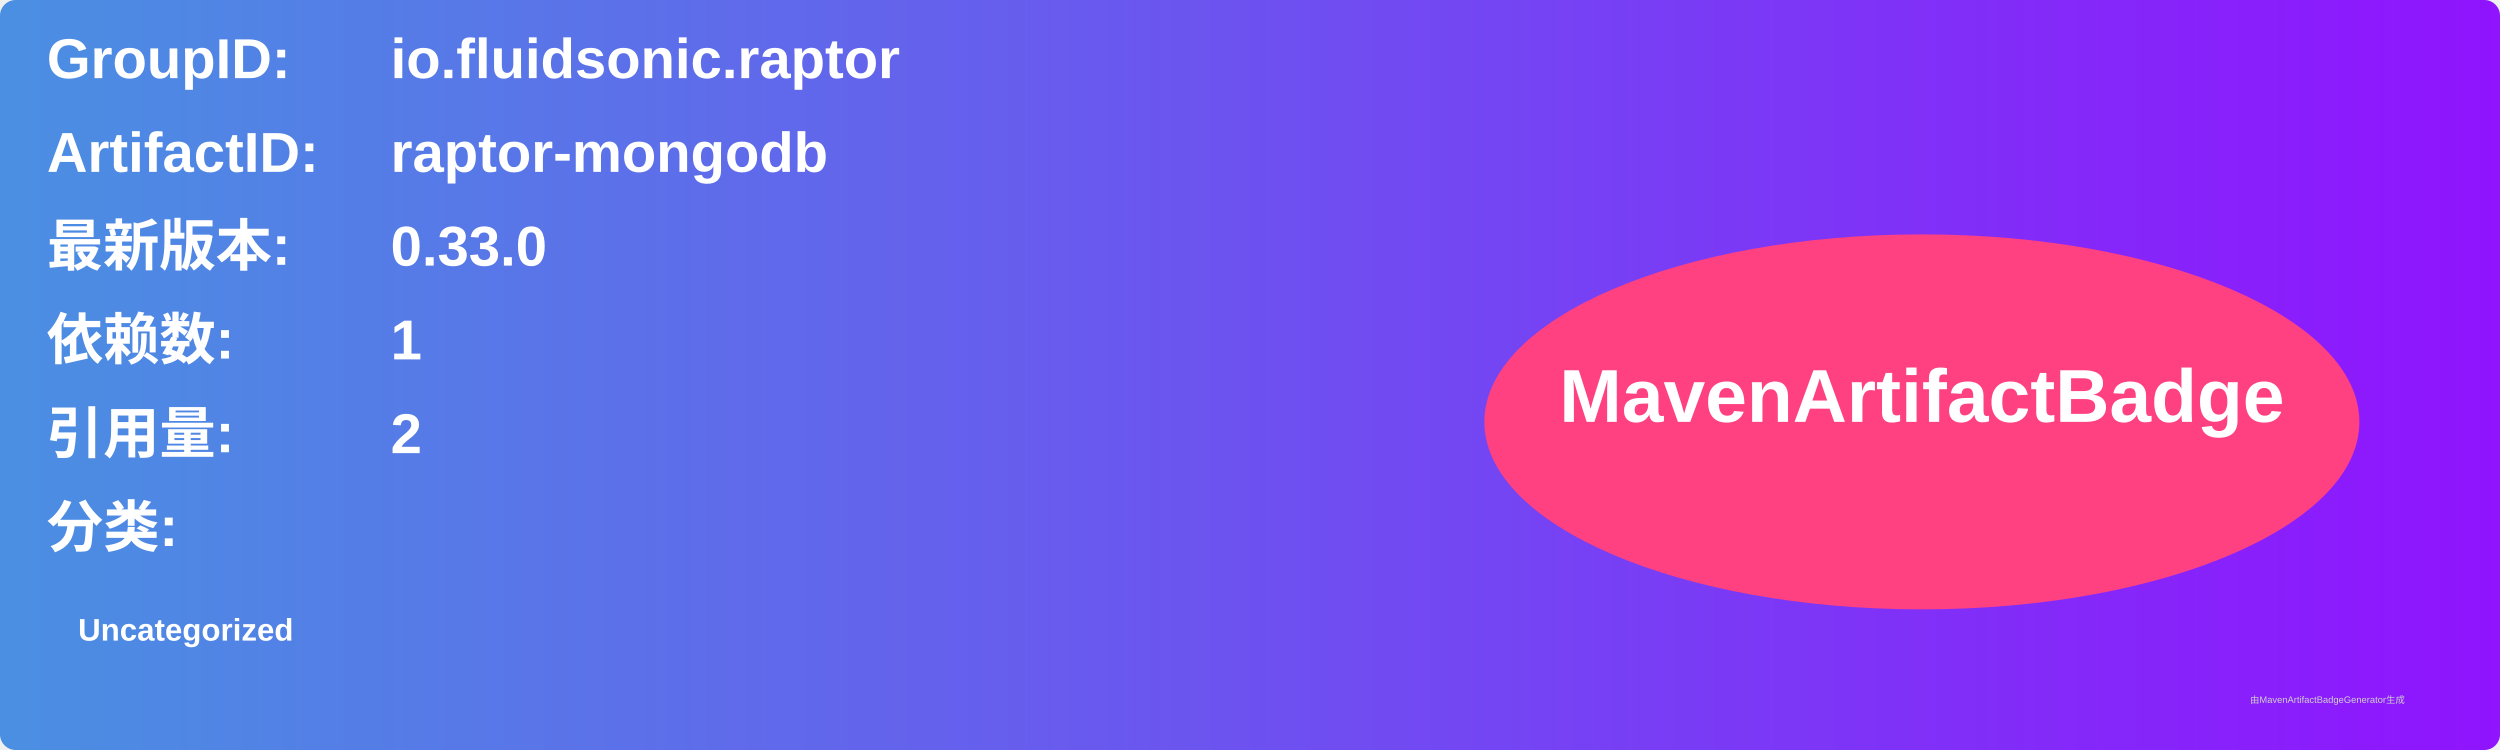
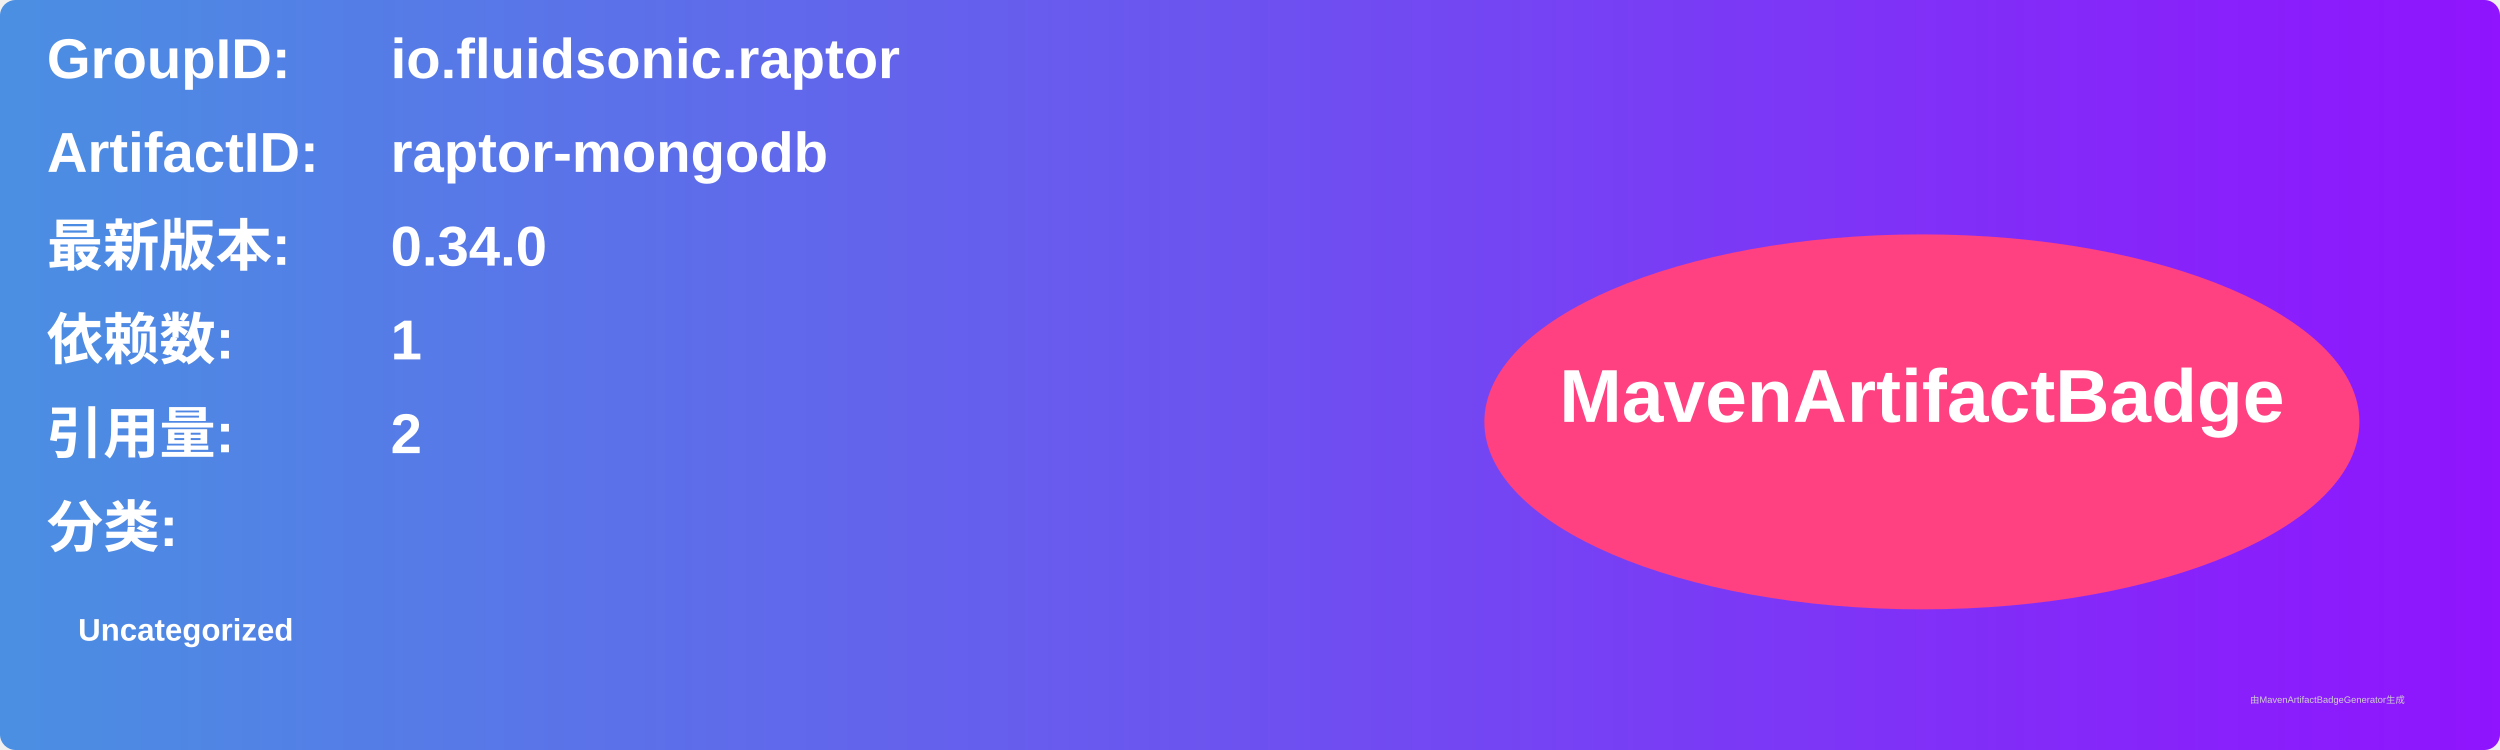
<svg xmlns="http://www.w3.org/2000/svg" width="800" height="240" viewBox="0 0 800 240">
  <linearGradient id="grad" x1="0%" y1="0%" x2="100%" y2="0%">
    <stop offset="0%" stop-color="#4a90e2" />
    <stop offset="100%" stop-color="#9013fe" />
  </linearGradient>
  <rect width="100%" height="100%" rx="5" ry="5" fill="url(#grad)" />
  <g transform="translate(15, 15)">
    <text x="0" y="10" font-family="Arial" font-size="18" fill="white" font-weight="bold" width="260">GroupID:</text>
    <text x="110" y="10" font-family="Arial" font-size="18" fill="white" font-weight="bold" width="460">io.fluidsonic.raptor</text>
    <text x="0" y="40" font-family="Arial" font-size="18" fill="white" font-weight="bold" width="260">ArtifactID:</text>
    <text x="110" y="40" font-family="Arial" font-size="18" fill="white" font-weight="bold" width="460">raptor-mongodb</text>
    <text x="0" y="70" font-family="Arial" font-size="18" fill="white" font-weight="bold">最新版本:</text>
    <text x="110" y="70" font-family="Arial" font-size="18" fill="white" font-weight="bold">
-       <tspan font-weight="bold">0.33.0</tspan>
+       <tspan font-weight="bold">0.34.0</tspan>
    </text>
    <text x="0" y="100" font-family="Arial" font-size="18" fill="white" font-weight="bold">依赖数: </text>
    <text x="110" y="100" font-family="Arial" font-size="18" fill="white">
      <tspan font-weight="bold">1</tspan>
    </text>
    <text x="0" y="130" font-family="Arial" font-size="18" fill="white" font-weight="bold">引用量: </text>
    <text x="110" y="130" font-family="Arial" font-size="18" fill="white">
      <tspan font-weight="bold">2</tspan>
    </text>
    <text x="0" y="160" font-family="Arial" font-size="18" fill="white" font-weight="bold">分类:</text>
    <text x="10" y="190" font-family="Arial" font-size="10" fill="white">
      <tspan font-weight="bold">Uncategorized</tspan>
    </text>
    <ellipse cx="600" cy="120" rx="140" ry="60" fill="#ff4081" />
    <text x="600" y="120" text-anchor="middle" font-family="Arial" font-size="24" fill="white" font-weight="bold">MavenArtifactBadge</text>
  </g>
  <text x="720" y="225" font-family="Arial" font-size="3" fill="#d0d0d0">由MavenArtifactBadgeGenerator生成</text>
</svg>
